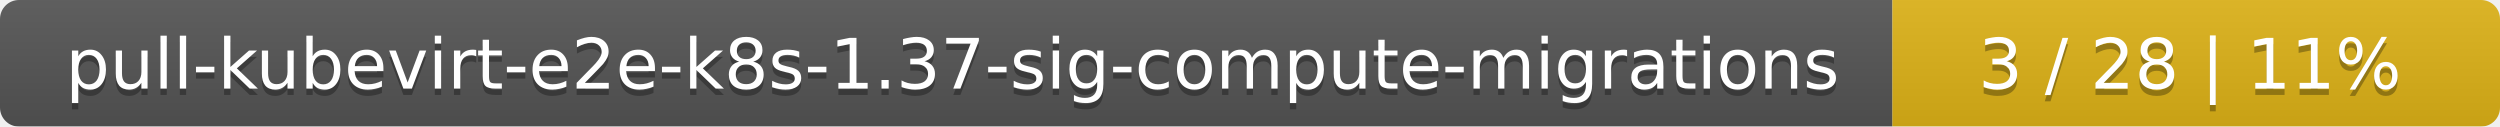
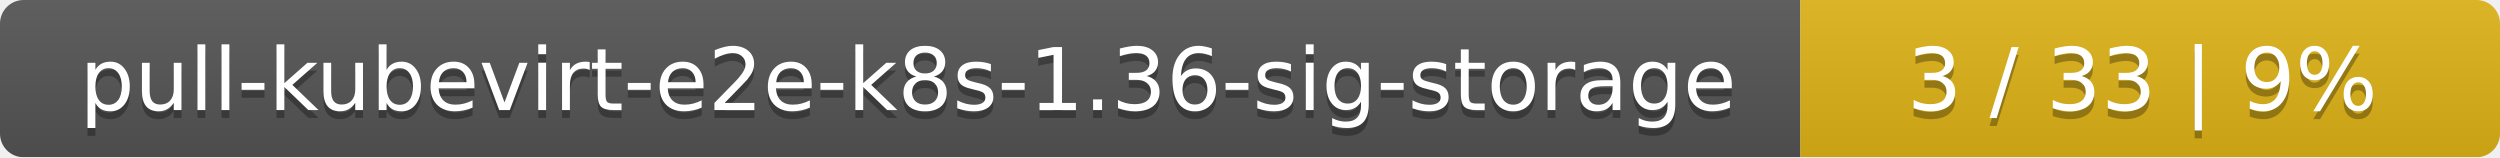
- <svg xmlns="http://www.w3.org/2000/svg" width="395" height="20">
+ <svg xmlns="http://www.w3.org/2000/svg" width="318" height="20">
  <linearGradient id="smooth" x2="0" y2="100%">
    <stop offset="0" stop-color="#bbb" stop-opacity=".1" />
    <stop offset="1" stop-opacity=".1" />
  </linearGradient>
  <mask id="round">
-     <rect width="395" height="20" rx="3" fill="#fff" />
+     <rect width="318" height="20" rx="3" fill="#fff" />
  </mask>
  <g mask="url(#round)">
-     <rect width="299" height="20" fill="#555" />
-     <rect x="299" width="96" height="20" fill="#dfb317" />
-     <rect width="395" height="20" fill="url(#smooth)" />
+     <rect width="229" height="20" fill="#555" />
+     <rect x="229" width="89" height="20" fill="#dfb317" />
+     <rect width="318" height="20" fill="url(#smooth)" />
  </g>
  <g fill="#fff" text-anchor="middle" font-family="DejaVu Sans,Verdana,Geneva,sans-serif" font-size="11">
-     <text x="150.5" y="15" fill="#010101" fill-opacity=".3">pull-kubevirt-e2e-k8s-1.37-sig-compute-migrations</text>
-     <text x="150.5" y="14">pull-kubevirt-e2e-k8s-1.37-sig-compute-migrations</text>
-     <text x="346" y="15" fill="#010101" fill-opacity=".3">3 / 28    |    11%</text>
-     <text x="346" y="14">3 / 28    |    11%</text>
+     <text x="115.5" y="15" fill="#010101" fill-opacity=".3">pull-kubevirt-e2e-k8s-1.36-sig-storage</text>
+     <text x="115.5" y="14">pull-kubevirt-e2e-k8s-1.36-sig-storage</text>
+     <text x="272.5" y="15" fill="#010101" fill-opacity=".3">3 / 33    |    9%</text>
+     <text x="272.5" y="14">3 / 33    |    9%</text>
  </g>
</svg>
